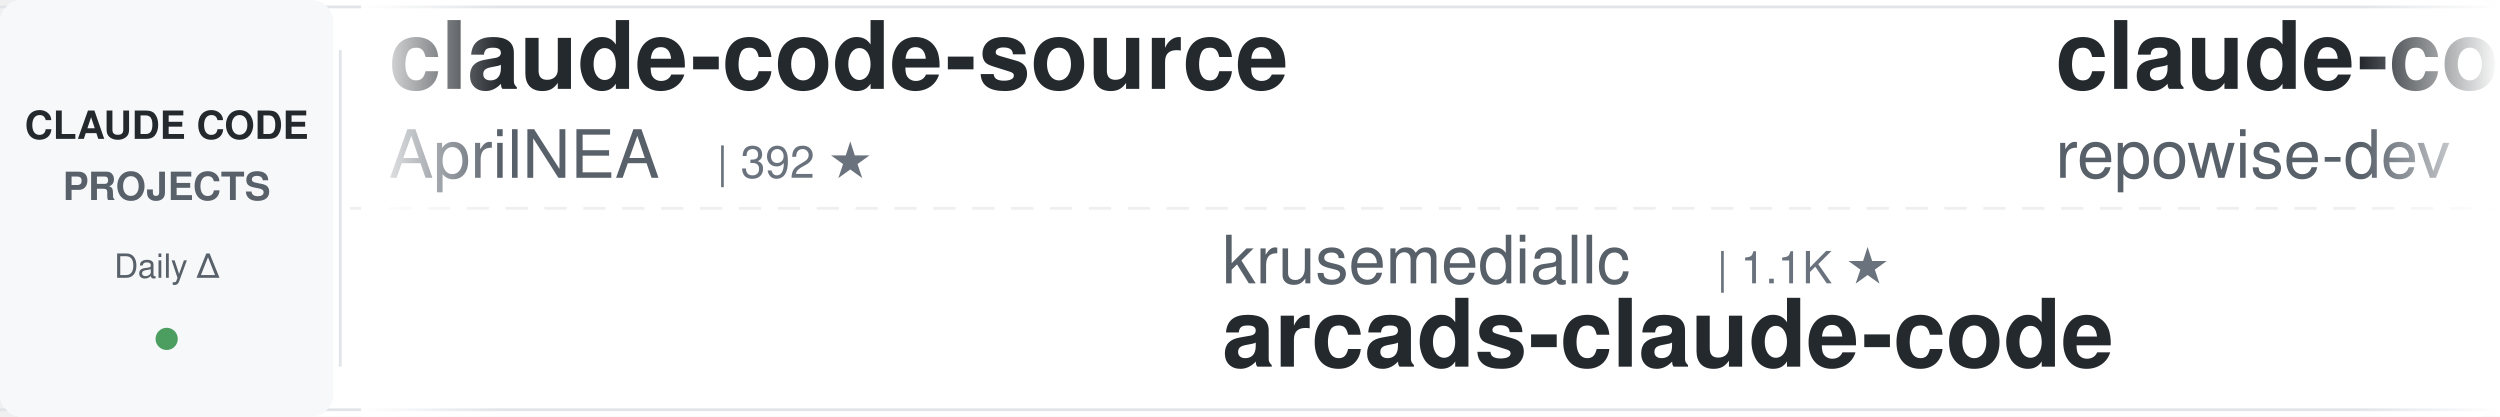
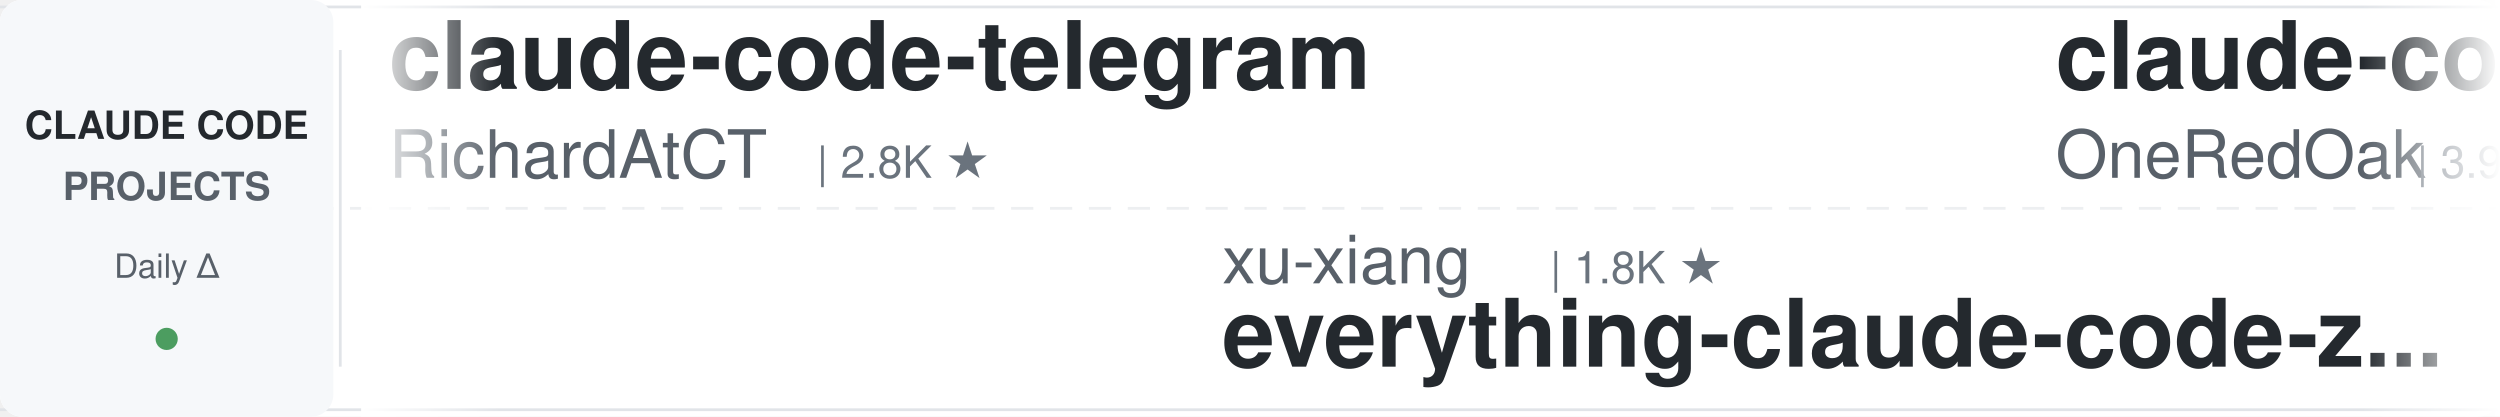
<svg xmlns="http://www.w3.org/2000/svg" width="900" height="150">
  <defs>
    <linearGradient id="leftFade" x1="0%" y1="0%" x2="100%" y2="0%">
      <stop offset="0%" style="stop-color:#ffffff;stop-opacity:1" />
      <stop offset="100%" style="stop-color:#ffffff;stop-opacity:0" />
    </linearGradient>
    <linearGradient id="rightFade" x1="0%" y1="0%" x2="100%" y2="0%">
      <stop offset="0%" style="stop-color:#ffffff;stop-opacity:0" />
      <stop offset="100%" style="stop-color:#ffffff;stop-opacity:1" />
    </linearGradient>
  </defs>
  <rect width="900" height="150" fill="#ffffff" rx="8" />
  <rect x="0" y="2" width="900" height="1" fill="#e1e4e8" />
  <rect x="0" y="147" width="900" height="1" fill="#e1e4e8" />
  <line x1="0" y1="75" x2="900" y2="75" stroke="#e1e4e8" stroke-width="1" stroke-dasharray="8 6" opacity="0.6" />
  <rect x="0" y="0" width="120" height="150" fill="#f6f8fa" rx="8" />
  <text x="60" y="50" font-family="-apple-system, BlinkMacSystemFont, 'Segoe UI', Helvetica, Arial, sans-serif" font-size="14" font-weight="600" fill="#24292e" text-anchor="middle">CLAUDE CODE</text>
  <text x="60" y="72" font-family="-apple-system, BlinkMacSystemFont, 'Segoe UI', Helvetica, Arial, sans-serif" font-size="14" font-weight="600" fill="#586069" text-anchor="middle">PROJECTS</text>
  <text x="60" y="100" font-family="-apple-system, BlinkMacSystemFont, 'Segoe UI', Helvetica, Arial, sans-serif" font-size="12" font-weight="500" fill="#586069" text-anchor="middle">Daily Δ</text>
  <circle cx="60" cy="122" r="4" fill="#22863a" opacity="0.8" />
  <rect x="122" y="18" width="1" height="114" fill="#e1e4e8" />
  <clipPath id="tickerClip">
    <rect x="130" y="0" width="770" height="150" />
  </clipPath>
  <g clip-path="url(#tickerClip)">
    <g id="tickerItems">
      <animateTransform attributeName="transform" attributeType="XML" type="translate" from="0 0" to="-3000 0" dur="54s" repeatCount="indefinite" />
      <g transform="translate(0, 0)">
-         <text x="140" y="32" font-family="-apple-system, BlinkMacSystemFont, 'Segoe UI', Helvetica, Arial, sans-serif" font-size="34" font-weight="600" fill="#24292e">claude-code-source</text>
-         <text x="140" y="64" font-family="-apple-system, BlinkMacSystemFont, 'Segoe UI', Helvetica, Arial, sans-serif" font-size="24" font-weight="400" fill="#586069">AprilNEA</text>
-         <text x="258" y="64" font-family="-apple-system, BlinkMacSystemFont, 'Segoe UI', Helvetica, Arial, sans-serif" font-size="16" font-weight="500" fill="#6a737d">| 392 ★</text>
+         <text x="140" y="32" font-family="-apple-system, BlinkMacSystemFont, 'Segoe UI', Helvetica, Arial, sans-serif" font-size="34" font-weight="600" fill="#24292e">claude-code-telegram</text>
+         <text x="140" y="64" font-family="-apple-system, BlinkMacSystemFont, 'Segoe UI', Helvetica, Arial, sans-serif" font-size="24" font-weight="400" fill="#586069">RichardAtCT</text>
+         <text x="294" y="64" font-family="-apple-system, BlinkMacSystemFont, 'Segoe UI', Helvetica, Arial, sans-serif" font-size="16" font-weight="500" fill="#6a737d">| 2.8K ★</text>
      </g>
      <g transform="translate(300, 0)">
-         <text x="140" y="102" font-family="-apple-system, BlinkMacSystemFont, 'Segoe UI', Helvetica, Arial, sans-serif" font-size="24" font-weight="400" fill="#586069">krusemediallc</text>
-         <text x="318" y="102" font-family="-apple-system, BlinkMacSystemFont, 'Segoe UI', Helvetica, Arial, sans-serif" font-size="16" font-weight="500" fill="#6a737d">| 1.1K ★</text>
-         <text x="140" y="132" font-family="-apple-system, BlinkMacSystemFont, 'Segoe UI', Helvetica, Arial, sans-serif" font-size="34" font-weight="600" fill="#24292e">arcads-claude-code</text>
+         <text x="140" y="102" font-family="-apple-system, BlinkMacSystemFont, 'Segoe UI', Helvetica, Arial, sans-serif" font-size="24" font-weight="400" fill="#586069">xu-xiang</text>
+         <text x="258" y="102" font-family="-apple-system, BlinkMacSystemFont, 'Segoe UI', Helvetica, Arial, sans-serif" font-size="16" font-weight="500" fill="#6a737d">| 1.8K ★</text>
+         <text x="140" y="132" font-family="-apple-system, BlinkMacSystemFont, 'Segoe UI', Helvetica, Arial, sans-serif" font-size="34" font-weight="600" fill="#24292e">everything-claude-code-z...</text>
      </g>
      <g transform="translate(600, 0)">
-         <text x="140" y="32" font-family="-apple-system, BlinkMacSystemFont, 'Segoe UI', Helvetica, Arial, sans-serif" font-size="34" font-weight="600" fill="#24292e">claude-code-prompts</text>
-         <text x="140" y="64" font-family="-apple-system, BlinkMacSystemFont, 'Segoe UI', Helvetica, Arial, sans-serif" font-size="24" font-weight="400" fill="#586069">repowise-dev</text>
-         <text x="306" y="64" font-family="-apple-system, BlinkMacSystemFont, 'Segoe UI', Helvetica, Arial, sans-serif" font-size="16" font-weight="500" fill="#6a737d">| 1.2K ★</text>
+         <text x="140" y="32" font-family="-apple-system, BlinkMacSystemFont, 'Segoe UI', Helvetica, Arial, sans-serif" font-size="34" font-weight="600" fill="#24292e">claude-code-workflows</text>
+         <text x="140" y="64" font-family="-apple-system, BlinkMacSystemFont, 'Segoe UI', Helvetica, Arial, sans-serif" font-size="24" font-weight="400" fill="#586069">OneRedOak</text>
+         <text x="270" y="64" font-family="-apple-system, BlinkMacSystemFont, 'Segoe UI', Helvetica, Arial, sans-serif" font-size="16" font-weight="500" fill="#6a737d">| 3.9K ★</text>
      </g>
      <g transform="translate(900, 0)">
-         <text x="140" y="102" font-family="-apple-system, BlinkMacSystemFont, 'Segoe UI', Helvetica, Arial, sans-serif" font-size="24" font-weight="400" fill="#586069">luyao618</text>
-         <text x="258" y="102" font-family="-apple-system, BlinkMacSystemFont, 'Segoe UI', Helvetica, Arial, sans-serif" font-size="16" font-weight="500" fill="#6a737d">| 1.7K ★</text>
-         <text x="140" y="132" font-family="-apple-system, BlinkMacSystemFont, 'Segoe UI', Helvetica, Arial, sans-serif" font-size="34" font-weight="600" fill="#24292e">Claude-Code-Source-Study</text>
+         <text x="140" y="102" font-family="-apple-system, BlinkMacSystemFont, 'Segoe UI', Helvetica, Arial, sans-serif" font-size="24" font-weight="400" fill="#586069">fuergaosi233</text>
+         <text x="306" y="102" font-family="-apple-system, BlinkMacSystemFont, 'Segoe UI', Helvetica, Arial, sans-serif" font-size="16" font-weight="500" fill="#6a737d">| 2.8K ★</text>
+         <text x="140" y="132" font-family="-apple-system, BlinkMacSystemFont, 'Segoe UI', Helvetica, Arial, sans-serif" font-size="34" font-weight="600" fill="#24292e">claude-code-proxy</text>
      </g>
      <g transform="translate(1200, 0)">
-         <text x="140" y="32" font-family="-apple-system, BlinkMacSystemFont, 'Segoe UI', Helvetica, Arial, sans-serif" font-size="34" font-weight="600" fill="#24292e">claude-code-book</text>
-         <text x="140" y="64" font-family="-apple-system, BlinkMacSystemFont, 'Segoe UI', Helvetica, Arial, sans-serif" font-size="24" font-weight="400" fill="#586069">lintsinghua</text>
-         <text x="294" y="64" font-family="-apple-system, BlinkMacSystemFont, 'Segoe UI', Helvetica, Arial, sans-serif" font-size="16" font-weight="500" fill="#6a737d">| 4.1K ★</text>
+         <text x="140" y="32" font-family="-apple-system, BlinkMacSystemFont, 'Segoe UI', Helvetica, Arial, sans-serif" font-size="34" font-weight="600" fill="#24292e">claude-code-router</text>
+         <text x="140" y="64" font-family="-apple-system, BlinkMacSystemFont, 'Segoe UI', Helvetica, Arial, sans-serif" font-size="24" font-weight="400" fill="#586069">musistudio</text>
+         <text x="282" y="64" font-family="-apple-system, BlinkMacSystemFont, 'Segoe UI', Helvetica, Arial, sans-serif" font-size="16" font-weight="500" fill="#6a737d">| 36.5K ★</text>
      </g>
      <g transform="translate(1500, 0)">
-         <text x="140" y="102" font-family="-apple-system, BlinkMacSystemFont, 'Segoe UI', Helvetica, Arial, sans-serif" font-size="24" font-weight="400" fill="#586069">oboard</text>
-         <text x="234" y="102" font-family="-apple-system, BlinkMacSystemFont, 'Segoe UI', Helvetica, Arial, sans-serif" font-size="16" font-weight="500" fill="#6a737d">| 3.3K ★</text>
-         <text x="140" y="132" font-family="-apple-system, BlinkMacSystemFont, 'Segoe UI', Helvetica, Arial, sans-serif" font-size="34" font-weight="600" fill="#24292e">claude-code-rev</text>
+         <text x="140" y="102" font-family="-apple-system, BlinkMacSystemFont, 'Segoe UI', Helvetica, Arial, sans-serif" font-size="24" font-weight="400" fill="#586069">hangsman</text>
+         <text x="258" y="102" font-family="-apple-system, BlinkMacSystemFont, 'Segoe UI', Helvetica, Arial, sans-serif" font-size="16" font-weight="500" fill="#6a737d">| 791 ★</text>
+         <text x="140" y="132" font-family="-apple-system, BlinkMacSystemFont, 'Segoe UI', Helvetica, Arial, sans-serif" font-size="34" font-weight="600" fill="#24292e">claude-code-source</text>
      </g>
      <g transform="translate(1800, 0)">
-         <text x="140" y="32" font-family="-apple-system, BlinkMacSystemFont, 'Segoe UI', Helvetica, Arial, sans-serif" font-size="34" font-weight="600" fill="#24292e">claude-code-action</text>
-         <text x="140" y="64" font-family="-apple-system, BlinkMacSystemFont, 'Segoe UI', Helvetica, Arial, sans-serif" font-size="24" font-weight="400" fill="#586069">anthropics</text>
-         <text x="282" y="64" font-family="-apple-system, BlinkMacSystemFont, 'Segoe UI', Helvetica, Arial, sans-serif" font-size="16" font-weight="500" fill="#6a737d">| 8.6K ★</text>
+         <text x="140" y="32" font-family="-apple-system, BlinkMacSystemFont, 'Segoe UI', Helvetica, Arial, sans-serif" font-size="34" font-weight="600" fill="#24292e">claude-code-plugins-plus...</text>
+         <text x="140" y="64" font-family="-apple-system, BlinkMacSystemFont, 'Segoe UI', Helvetica, Arial, sans-serif" font-size="24" font-weight="400" fill="#586069">jeremylongshore</text>
+         <text x="342" y="64" font-family="-apple-system, BlinkMacSystemFont, 'Segoe UI', Helvetica, Arial, sans-serif" font-size="16" font-weight="500" fill="#6a737d">| 2.6K ★</text>
      </g>
      <g transform="translate(2100, 0)">
        <text x="140" y="102" font-family="-apple-system, BlinkMacSystemFont, 'Segoe UI', Helvetica, Arial, sans-serif" font-size="24" font-weight="400" fill="#586069">Windy3f3f3f3f</text>
        <text x="318" y="102" font-family="-apple-system, BlinkMacSystemFont, 'Segoe UI', Helvetica, Arial, sans-serif" font-size="16" font-weight="500" fill="#6a737d">| 2.5K ★</text>
        <text x="140" y="132" font-family="-apple-system, BlinkMacSystemFont, 'Segoe UI', Helvetica, Arial, sans-serif" font-size="34" font-weight="600" fill="#24292e">claude-code-from-scratch</text>
      </g>
      <g transform="translate(2400, 0)">
-         <text x="140" y="32" font-family="-apple-system, BlinkMacSystemFont, 'Segoe UI', Helvetica, Arial, sans-serif" font-size="34" font-weight="600" fill="#24292e">claude-code-base-action</text>
-         <text x="140" y="64" font-family="-apple-system, BlinkMacSystemFont, 'Segoe UI', Helvetica, Arial, sans-serif" font-size="24" font-weight="400" fill="#586069">anthropics</text>
-         <text x="282" y="64" font-family="-apple-system, BlinkMacSystemFont, 'Segoe UI', Helvetica, Arial, sans-serif" font-size="16" font-weight="500" fill="#6a737d">| 942 ★</text>
+         <text x="140" y="32" font-family="-apple-system, BlinkMacSystemFont, 'Segoe UI', Helvetica, Arial, sans-serif" font-size="34" font-weight="600" fill="#24292e">claude-code-best-practic...</text>
+         <text x="140" y="64" font-family="-apple-system, BlinkMacSystemFont, 'Segoe UI', Helvetica, Arial, sans-serif" font-size="24" font-weight="400" fill="#586069">shanraisshan</text>
+         <text x="306" y="64" font-family="-apple-system, BlinkMacSystemFont, 'Segoe UI', Helvetica, Arial, sans-serif" font-size="16" font-weight="500" fill="#6a737d">| 64.2K ★</text>
      </g>
      <g transform="translate(2700, 0)">
-         <text x="140" y="102" font-family="-apple-system, BlinkMacSystemFont, 'Segoe UI', Helvetica, Arial, sans-serif" font-size="24" font-weight="400" fill="#586069">alirezarezvani</text>
-         <text x="330" y="102" font-family="-apple-system, BlinkMacSystemFont, 'Segoe UI', Helvetica, Arial, sans-serif" font-size="16" font-weight="500" fill="#6a737d">| 24.2K ★</text>
-         <text x="140" y="132" font-family="-apple-system, BlinkMacSystemFont, 'Segoe UI', Helvetica, Arial, sans-serif" font-size="34" font-weight="600" fill="#24292e">claude-skills</text>
+         <text x="140" y="102" font-family="-apple-system, BlinkMacSystemFont, 'Segoe UI', Helvetica, Arial, sans-serif" font-size="24" font-weight="400" fill="#586069">lorryjovens-hub</text>
+         <text x="342" y="102" font-family="-apple-system, BlinkMacSystemFont, 'Segoe UI', Helvetica, Arial, sans-serif" font-size="16" font-weight="500" fill="#6a737d">| 1.7K ★</text>
+         <text x="140" y="132" font-family="-apple-system, BlinkMacSystemFont, 'Segoe UI', Helvetica, Arial, sans-serif" font-size="34" font-weight="600" fill="#24292e">claude-code-rust</text>
      </g>
      <g transform="translate(3000, 0)">
-         <text x="140" y="32" font-family="-apple-system, BlinkMacSystemFont, 'Segoe UI', Helvetica, Arial, sans-serif" font-size="34" font-weight="600" fill="#24292e">claude-code-source</text>
-         <text x="140" y="64" font-family="-apple-system, BlinkMacSystemFont, 'Segoe UI', Helvetica, Arial, sans-serif" font-size="24" font-weight="400" fill="#586069">AprilNEA</text>
-         <text x="258" y="64" font-family="-apple-system, BlinkMacSystemFont, 'Segoe UI', Helvetica, Arial, sans-serif" font-size="16" font-weight="500" fill="#6a737d">| 392 ★</text>
+         <text x="140" y="32" font-family="-apple-system, BlinkMacSystemFont, 'Segoe UI', Helvetica, Arial, sans-serif" font-size="34" font-weight="600" fill="#24292e">claude-code-telegram</text>
+         <text x="140" y="64" font-family="-apple-system, BlinkMacSystemFont, 'Segoe UI', Helvetica, Arial, sans-serif" font-size="24" font-weight="400" fill="#586069">RichardAtCT</text>
+         <text x="294" y="64" font-family="-apple-system, BlinkMacSystemFont, 'Segoe UI', Helvetica, Arial, sans-serif" font-size="16" font-weight="500" fill="#6a737d">| 2.8K ★</text>
      </g>
      <g transform="translate(3300, 0)">
-         <text x="140" y="102" font-family="-apple-system, BlinkMacSystemFont, 'Segoe UI', Helvetica, Arial, sans-serif" font-size="24" font-weight="400" fill="#586069">krusemediallc</text>
-         <text x="318" y="102" font-family="-apple-system, BlinkMacSystemFont, 'Segoe UI', Helvetica, Arial, sans-serif" font-size="16" font-weight="500" fill="#6a737d">| 1.1K ★</text>
-         <text x="140" y="132" font-family="-apple-system, BlinkMacSystemFont, 'Segoe UI', Helvetica, Arial, sans-serif" font-size="34" font-weight="600" fill="#24292e">arcads-claude-code</text>
+         <text x="140" y="102" font-family="-apple-system, BlinkMacSystemFont, 'Segoe UI', Helvetica, Arial, sans-serif" font-size="24" font-weight="400" fill="#586069">xu-xiang</text>
+         <text x="258" y="102" font-family="-apple-system, BlinkMacSystemFont, 'Segoe UI', Helvetica, Arial, sans-serif" font-size="16" font-weight="500" fill="#6a737d">| 1.8K ★</text>
+         <text x="140" y="132" font-family="-apple-system, BlinkMacSystemFont, 'Segoe UI', Helvetica, Arial, sans-serif" font-size="34" font-weight="600" fill="#24292e">everything-claude-code-z...</text>
      </g>
      <g transform="translate(3600, 0)">
-         <text x="140" y="32" font-family="-apple-system, BlinkMacSystemFont, 'Segoe UI', Helvetica, Arial, sans-serif" font-size="34" font-weight="600" fill="#24292e">claude-code-prompts</text>
-         <text x="140" y="64" font-family="-apple-system, BlinkMacSystemFont, 'Segoe UI', Helvetica, Arial, sans-serif" font-size="24" font-weight="400" fill="#586069">repowise-dev</text>
-         <text x="306" y="64" font-family="-apple-system, BlinkMacSystemFont, 'Segoe UI', Helvetica, Arial, sans-serif" font-size="16" font-weight="500" fill="#6a737d">| 1.2K ★</text>
+         <text x="140" y="32" font-family="-apple-system, BlinkMacSystemFont, 'Segoe UI', Helvetica, Arial, sans-serif" font-size="34" font-weight="600" fill="#24292e">claude-code-workflows</text>
+         <text x="140" y="64" font-family="-apple-system, BlinkMacSystemFont, 'Segoe UI', Helvetica, Arial, sans-serif" font-size="24" font-weight="400" fill="#586069">OneRedOak</text>
+         <text x="270" y="64" font-family="-apple-system, BlinkMacSystemFont, 'Segoe UI', Helvetica, Arial, sans-serif" font-size="16" font-weight="500" fill="#6a737d">| 3.9K ★</text>
      </g>
      <g transform="translate(3900, 0)">
-         <text x="140" y="102" font-family="-apple-system, BlinkMacSystemFont, 'Segoe UI', Helvetica, Arial, sans-serif" font-size="24" font-weight="400" fill="#586069">luyao618</text>
-         <text x="258" y="102" font-family="-apple-system, BlinkMacSystemFont, 'Segoe UI', Helvetica, Arial, sans-serif" font-size="16" font-weight="500" fill="#6a737d">| 1.7K ★</text>
-         <text x="140" y="132" font-family="-apple-system, BlinkMacSystemFont, 'Segoe UI', Helvetica, Arial, sans-serif" font-size="34" font-weight="600" fill="#24292e">Claude-Code-Source-Study</text>
+         <text x="140" y="102" font-family="-apple-system, BlinkMacSystemFont, 'Segoe UI', Helvetica, Arial, sans-serif" font-size="24" font-weight="400" fill="#586069">fuergaosi233</text>
+         <text x="306" y="102" font-family="-apple-system, BlinkMacSystemFont, 'Segoe UI', Helvetica, Arial, sans-serif" font-size="16" font-weight="500" fill="#6a737d">| 2.8K ★</text>
+         <text x="140" y="132" font-family="-apple-system, BlinkMacSystemFont, 'Segoe UI', Helvetica, Arial, sans-serif" font-size="34" font-weight="600" fill="#24292e">claude-code-proxy</text>
      </g>
    </g>
  </g>
  <rect x="130" y="0" width="50" height="150" fill="url(#leftFade)" />
  <rect x="850" y="0" width="50" height="150" fill="url(#rightFade)" />
</svg>
